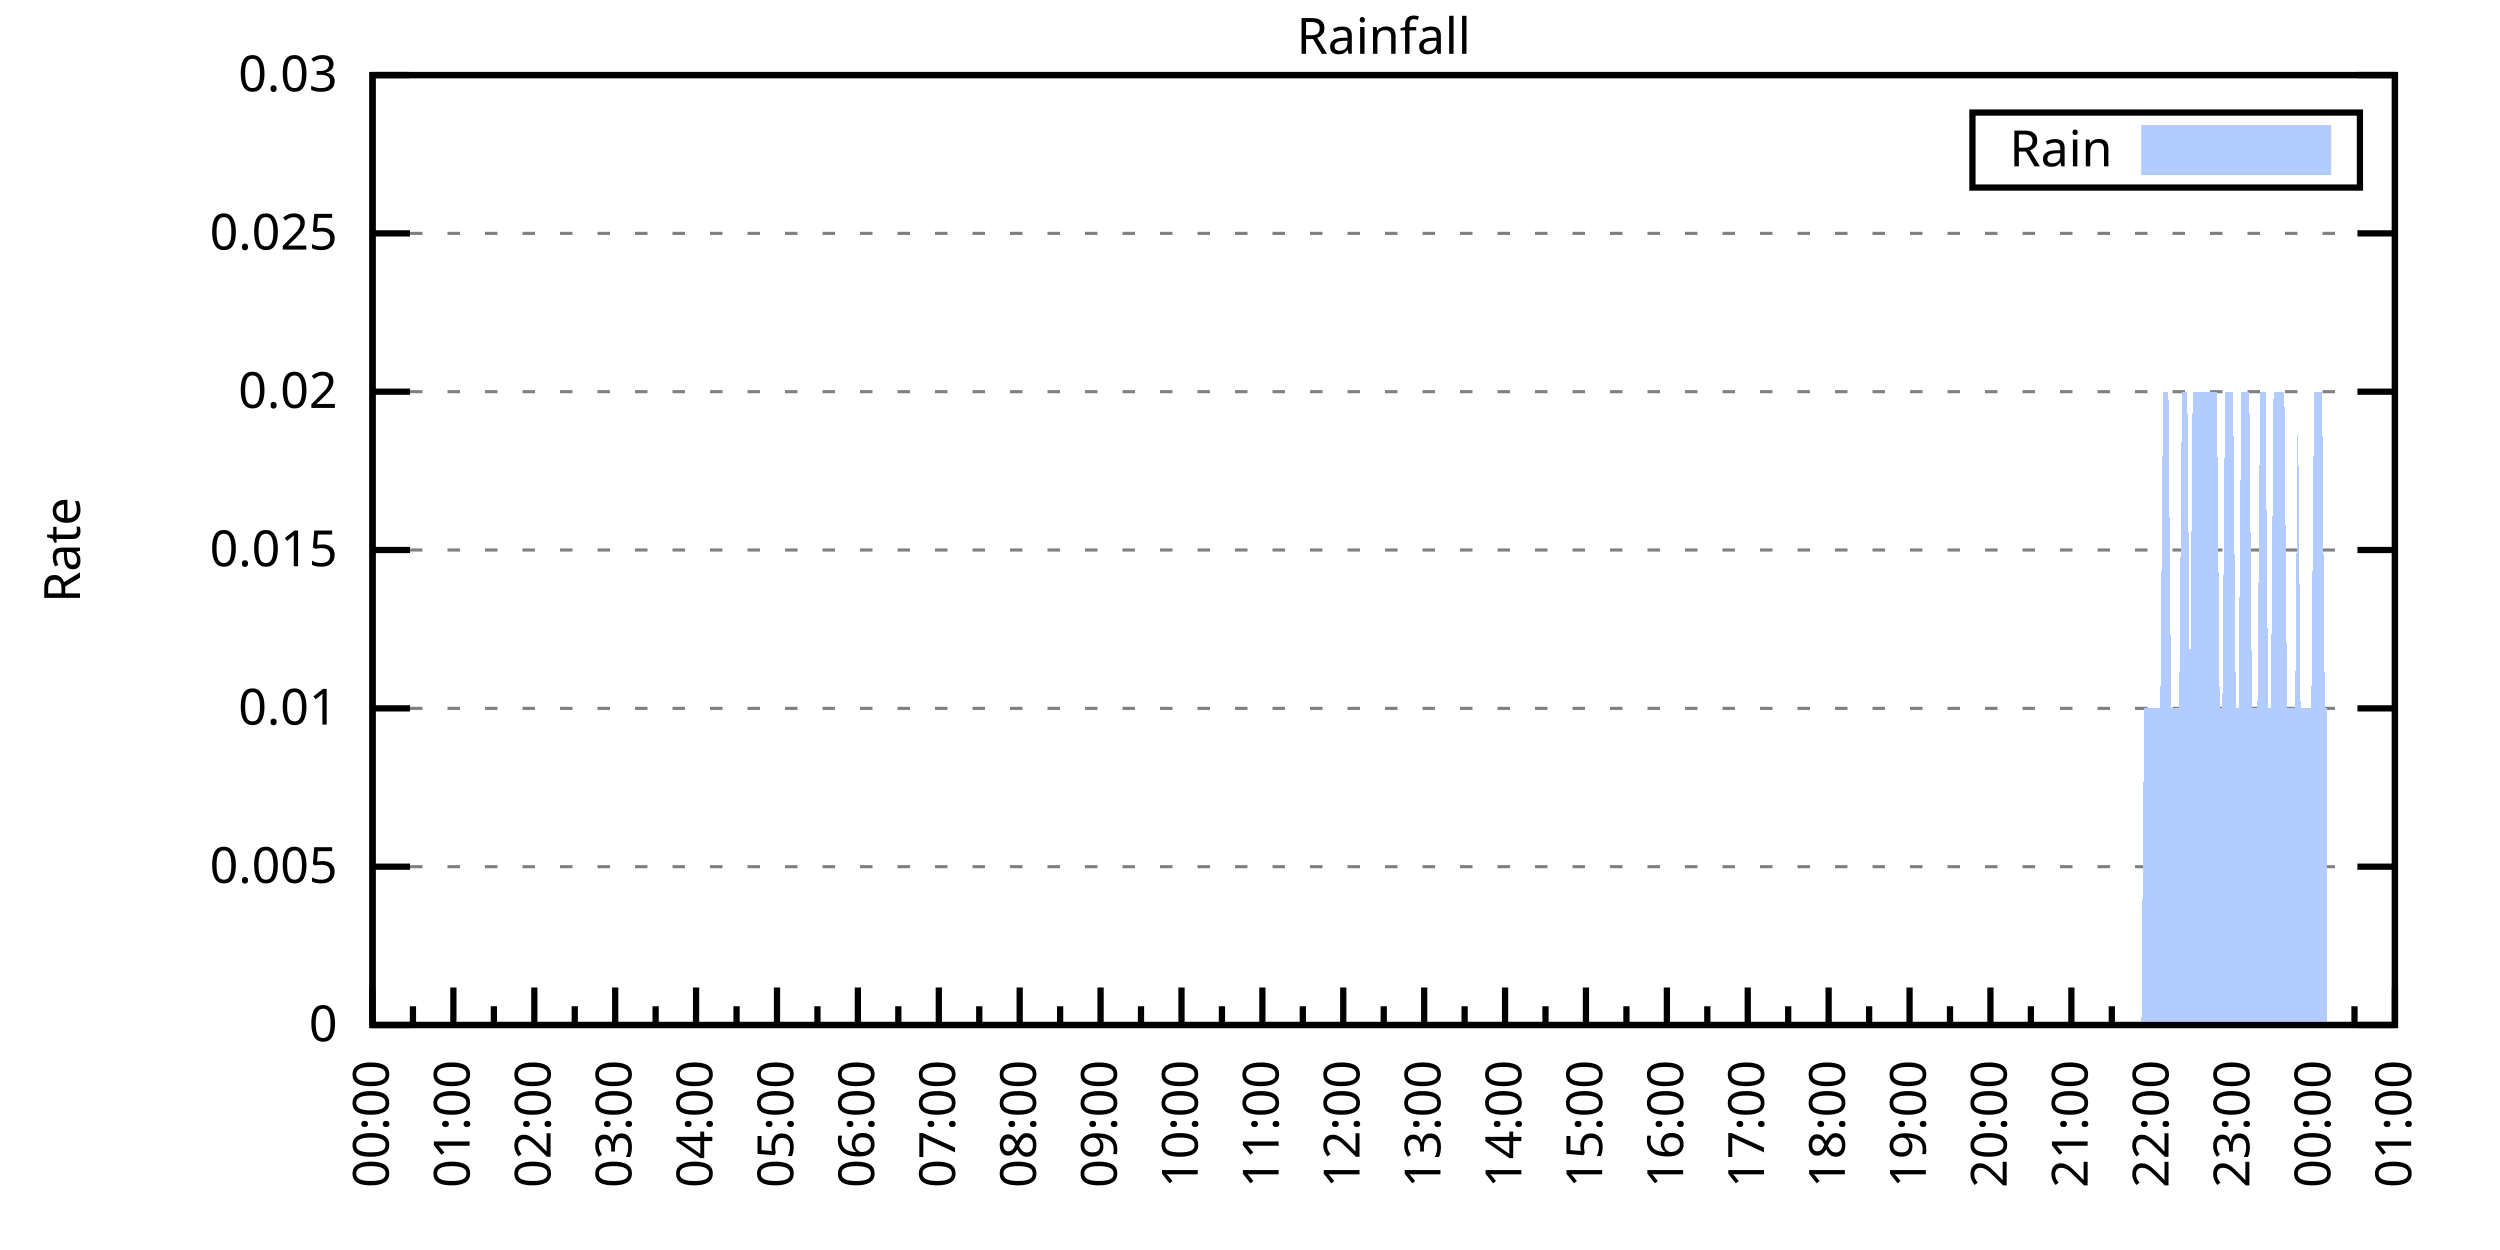
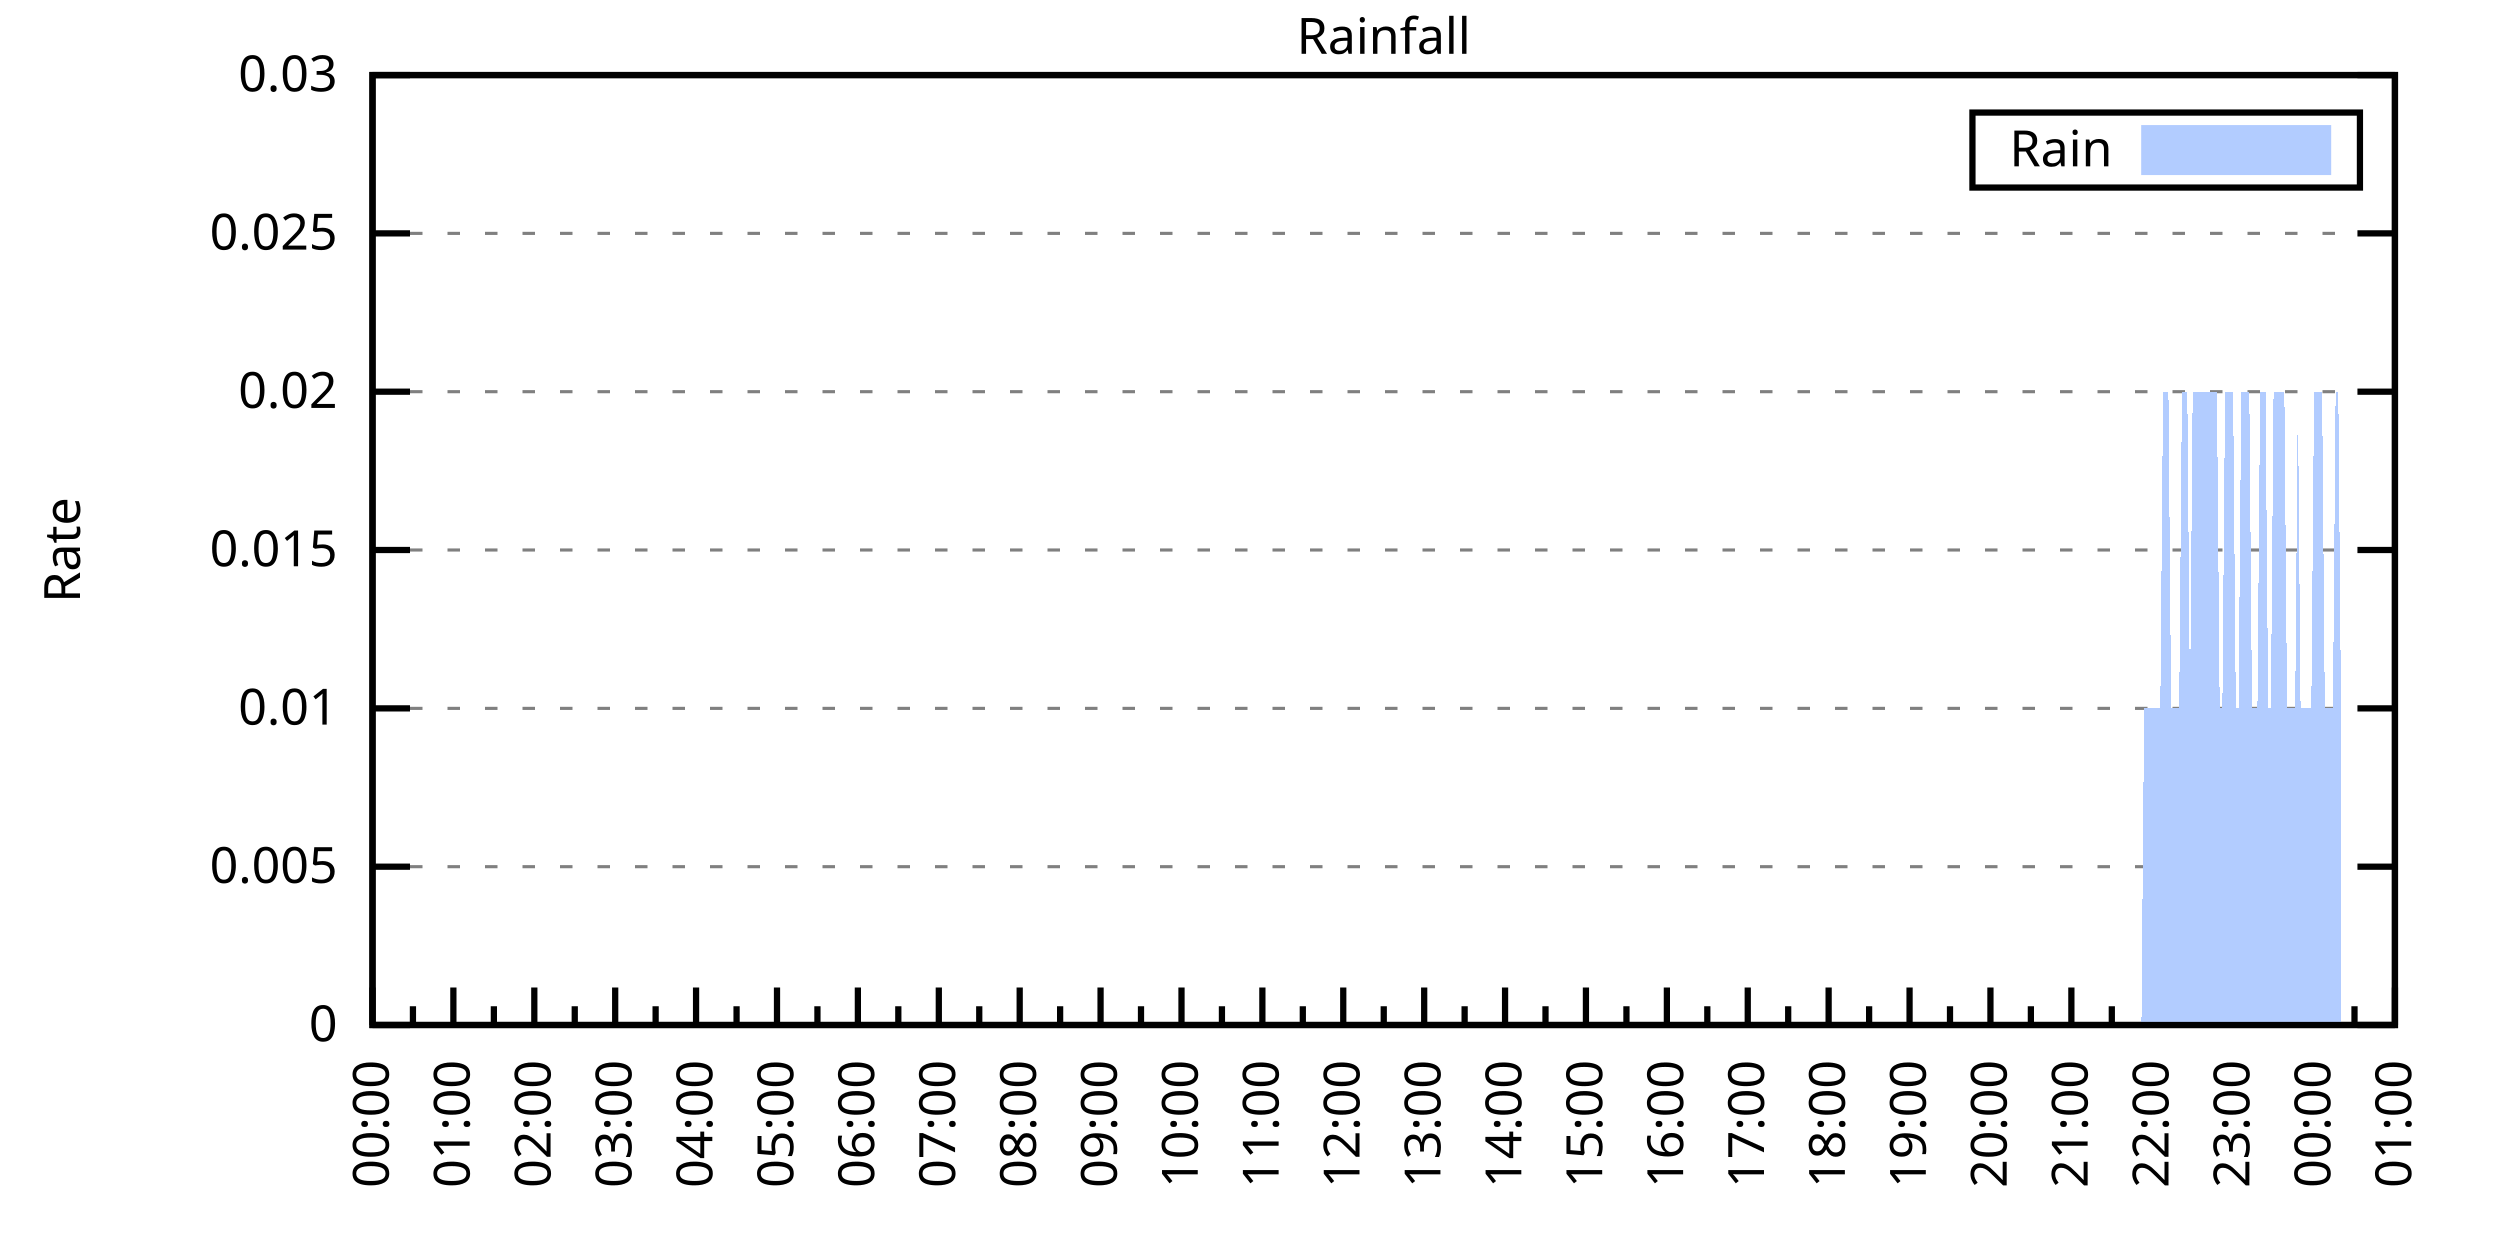
<svg xmlns="http://www.w3.org/2000/svg" xmlns:xlink="http://www.w3.org/1999/xlink" width="400" height="200" viewBox="0 0 400 200">
  <g id="gnuplot_canvas">
    <rect x="0" y="0" width="400" height="200" fill="none" />
    <defs>
      <circle id="gpDot" r="0.5" stroke-width="0.5" stroke="currentColor" />
      <path id="gpPt0" stroke-width="0.333" stroke="currentColor" d="M-1,0 h2 M0,-1 v2" />
      <path id="gpPt1" stroke-width="0.333" stroke="currentColor" d="M-1,-1 L1,1 M1,-1 L-1,1" />
      <path id="gpPt2" stroke-width="0.333" stroke="currentColor" d="M-1,0 L1,0 M0,-1 L0,1 M-1,-1 L1,1 M-1,1 L1,-1" />
      <rect id="gpPt3" stroke-width="0.333" stroke="currentColor" x="-1" y="-1" width="2" height="2" />
      <rect id="gpPt4" stroke-width="0.333" stroke="currentColor" fill="currentColor" x="-1" y="-1" width="2" height="2" />
      <circle id="gpPt5" stroke-width="0.333" stroke="currentColor" cx="0" cy="0" r="1" />
      <use xlink:href="#gpPt5" id="gpPt6" fill="currentColor" stroke="none" />
      <path id="gpPt7" stroke-width="0.333" stroke="currentColor" d="M0,-1.33 L-1.33,0.67 L1.33,0.67 z" />
      <use xlink:href="#gpPt7" id="gpPt8" fill="currentColor" stroke="none" />
      <use xlink:href="#gpPt7" id="gpPt9" stroke="currentColor" transform="rotate(180)" />
      <use xlink:href="#gpPt9" id="gpPt10" fill="currentColor" stroke="none" />
      <use xlink:href="#gpPt3" id="gpPt11" stroke="currentColor" transform="rotate(45)" />
      <use xlink:href="#gpPt11" id="gpPt12" fill="currentColor" stroke="none" />
      <path id="gpPt13" stroke-width="0.333" stroke="currentColor" d="M0,1.330 L1.265,0.411 L0.782,-1.067 L-0.782,-1.076 L-1.265,0.411 z" />
      <use xlink:href="#gpPt13" id="gpPt14" fill="currentColor" stroke="none" />
      <filter id="textbox" filterUnits="objectBoundingBox" x="0" y="0" height="1" width="1">
        <feFlood flood-color="white" flood-opacity="1" result="bgnd" />
        <feComposite in="SourceGraphic" in2="bgnd" operator="atop" />
      </filter>
      <filter id="greybox" filterUnits="objectBoundingBox" x="0" y="0" height="1" width="1">
        <feFlood flood-color="lightgrey" flood-opacity="1" result="grey" />
        <feComposite in="SourceGraphic" in2="grey" operator="atop" />
      </filter>
    </defs>
    <g fill="none" color="white" stroke="currentColor" stroke-width="1.00" stroke-linecap="butt" stroke-linejoin="miter">
</g>
    <g fill="none" color="black" stroke="currentColor" stroke-width="1.00" stroke-linecap="butt" stroke-linejoin="miter">
      <g stroke="none" shape-rendering="crispEdges">
        <polygon fill="rgb(255, 255, 255)" points="59.60,164.00 383.18,164.00 383.18,12.02 59.60,12.02 " />
      </g>
    </g>
    <g fill="none" color="black" stroke="currentColor" stroke-width="1.00" stroke-linecap="butt" stroke-linejoin="miter">
</g>
    <g fill="none" color="black" stroke="black" stroke-width="0.50" stroke-linecap="butt" stroke-linejoin="miter">
</g>
    <g fill="none" color="gray" stroke="currentColor" stroke-width="0.50" stroke-linecap="butt" stroke-linejoin="miter">
      <path stroke="gray" stroke-dasharray="2,4" class="gridline" d="M59.60,164.00 L383.19,164.00  " />
    </g>
    <g fill="none" color="gray" stroke="gray" stroke-width="1.00" stroke-linecap="butt" stroke-linejoin="miter">
</g>
    <g fill="none" color="black" stroke="currentColor" stroke-width="1.00" stroke-linecap="butt" stroke-linejoin="miter">
      <path stroke="black" d="M59.60,164.00 L65.60,164.00 M383.19,164.00 L377.19,164.00  " />
      <g transform="translate(54.00,166.60)" stroke="none" fill="black" font-family="Sans" font-size="8.00" text-anchor="end">
        <text>
          <tspan font-family="Sans"> 0</tspan>
        </text>
      </g>
    </g>
    <g fill="none" color="black" stroke="currentColor" stroke-width="1.00" stroke-linecap="butt" stroke-linejoin="miter">
</g>
    <g fill="none" color="black" stroke="black" stroke-width="0.50" stroke-linecap="butt" stroke-linejoin="miter">
</g>
    <g fill="none" color="gray" stroke="currentColor" stroke-width="0.50" stroke-linecap="butt" stroke-linejoin="miter">
      <path stroke="gray" stroke-dasharray="2,4" class="gridline" d="M59.60,138.67 L383.19,138.67  " />
    </g>
    <g fill="none" color="gray" stroke="gray" stroke-width="1.00" stroke-linecap="butt" stroke-linejoin="miter">
</g>
    <g fill="none" color="black" stroke="currentColor" stroke-width="1.00" stroke-linecap="butt" stroke-linejoin="miter">
      <path stroke="black" d="M59.60,138.67 L65.60,138.67 M383.19,138.67 L377.19,138.67  " />
      <g transform="translate(54.00,141.27)" stroke="none" fill="black" font-family="Sans" font-size="8.00" text-anchor="end">
        <text>
          <tspan font-family="Sans"> 0.005</tspan>
        </text>
      </g>
    </g>
    <g fill="none" color="black" stroke="currentColor" stroke-width="1.00" stroke-linecap="butt" stroke-linejoin="miter">
</g>
    <g fill="none" color="black" stroke="black" stroke-width="0.50" stroke-linecap="butt" stroke-linejoin="miter">
</g>
    <g fill="none" color="gray" stroke="currentColor" stroke-width="0.50" stroke-linecap="butt" stroke-linejoin="miter">
      <path stroke="gray" stroke-dasharray="2,4" class="gridline" d="M59.60,113.34 L383.19,113.34  " />
    </g>
    <g fill="none" color="gray" stroke="gray" stroke-width="1.00" stroke-linecap="butt" stroke-linejoin="miter">
</g>
    <g fill="none" color="black" stroke="currentColor" stroke-width="1.00" stroke-linecap="butt" stroke-linejoin="miter">
      <path stroke="black" d="M59.60,113.34 L65.60,113.34 M383.19,113.34 L377.19,113.34  " />
      <g transform="translate(54.00,115.94)" stroke="none" fill="black" font-family="Sans" font-size="8.00" text-anchor="end">
        <text>
          <tspan font-family="Sans"> 0.01</tspan>
        </text>
      </g>
    </g>
    <g fill="none" color="black" stroke="currentColor" stroke-width="1.00" stroke-linecap="butt" stroke-linejoin="miter">
</g>
    <g fill="none" color="black" stroke="black" stroke-width="0.50" stroke-linecap="butt" stroke-linejoin="miter">
</g>
    <g fill="none" color="gray" stroke="currentColor" stroke-width="0.50" stroke-linecap="butt" stroke-linejoin="miter">
      <path stroke="gray" stroke-dasharray="2,4" class="gridline" d="M59.60,88.00 L383.19,88.00  " />
    </g>
    <g fill="none" color="gray" stroke="gray" stroke-width="1.00" stroke-linecap="butt" stroke-linejoin="miter">
</g>
    <g fill="none" color="black" stroke="currentColor" stroke-width="1.00" stroke-linecap="butt" stroke-linejoin="miter">
      <path stroke="black" d="M59.60,88.00 L65.60,88.00 M383.19,88.00 L377.19,88.00  " />
      <g transform="translate(54.00,90.60)" stroke="none" fill="black" font-family="Sans" font-size="8.00" text-anchor="end">
        <text>
          <tspan font-family="Sans"> 0.015</tspan>
        </text>
      </g>
    </g>
    <g fill="none" color="black" stroke="currentColor" stroke-width="1.00" stroke-linecap="butt" stroke-linejoin="miter">
</g>
    <g fill="none" color="black" stroke="black" stroke-width="0.50" stroke-linecap="butt" stroke-linejoin="miter">
</g>
    <g fill="none" color="gray" stroke="currentColor" stroke-width="0.50" stroke-linecap="butt" stroke-linejoin="miter">
      <path stroke="gray" stroke-dasharray="2,4" class="gridline" d="M59.60,62.67 L383.19,62.67  " />
    </g>
    <g fill="none" color="gray" stroke="gray" stroke-width="1.00" stroke-linecap="butt" stroke-linejoin="miter">
</g>
    <g fill="none" color="black" stroke="currentColor" stroke-width="1.00" stroke-linecap="butt" stroke-linejoin="miter">
      <path stroke="black" d="M59.60,62.67 L65.60,62.67 M383.19,62.67 L377.19,62.67  " />
      <g transform="translate(54.00,65.27)" stroke="none" fill="black" font-family="Sans" font-size="8.00" text-anchor="end">
        <text>
          <tspan font-family="Sans"> 0.02</tspan>
        </text>
      </g>
    </g>
    <g fill="none" color="black" stroke="currentColor" stroke-width="1.00" stroke-linecap="butt" stroke-linejoin="miter">
</g>
    <g fill="none" color="black" stroke="black" stroke-width="0.50" stroke-linecap="butt" stroke-linejoin="miter">
</g>
    <g fill="none" color="gray" stroke="currentColor" stroke-width="0.50" stroke-linecap="butt" stroke-linejoin="miter">
      <path stroke="gray" stroke-dasharray="2,4" class="gridline" d="M59.60,37.34 L383.19,37.34  " />
    </g>
    <g fill="none" color="gray" stroke="gray" stroke-width="1.00" stroke-linecap="butt" stroke-linejoin="miter">
</g>
    <g fill="none" color="black" stroke="currentColor" stroke-width="1.00" stroke-linecap="butt" stroke-linejoin="miter">
      <path stroke="black" d="M59.60,37.34 L65.60,37.34 M383.19,37.34 L377.19,37.34  " />
      <g transform="translate(54.00,39.94)" stroke="none" fill="black" font-family="Sans" font-size="8.00" text-anchor="end">
        <text>
          <tspan font-family="Sans"> 0.025</tspan>
        </text>
      </g>
    </g>
    <g fill="none" color="black" stroke="currentColor" stroke-width="1.00" stroke-linecap="butt" stroke-linejoin="miter">
</g>
    <g fill="none" color="black" stroke="black" stroke-width="0.50" stroke-linecap="butt" stroke-linejoin="miter">
</g>
    <g fill="none" color="gray" stroke="currentColor" stroke-width="0.50" stroke-linecap="butt" stroke-linejoin="miter">
      <path stroke="gray" stroke-dasharray="2,4" class="gridline" d="M59.60,12.01 L383.19,12.01  " />
    </g>
    <g fill="none" color="gray" stroke="gray" stroke-width="1.00" stroke-linecap="butt" stroke-linejoin="miter">
</g>
    <g fill="none" color="black" stroke="currentColor" stroke-width="1.00" stroke-linecap="butt" stroke-linejoin="miter">
      <path stroke="black" d="M59.60,12.01 L65.60,12.01 M383.19,12.01 L377.19,12.01  " />
      <g transform="translate(54.00,14.61)" stroke="none" fill="black" font-family="Sans" font-size="8.00" text-anchor="end">
        <text>
          <tspan font-family="Sans"> 0.03</tspan>
        </text>
      </g>
    </g>
    <g fill="none" color="black" stroke="currentColor" stroke-width="1.00" stroke-linecap="butt" stroke-linejoin="miter">
      <path stroke="black" d="M59.60,164.00 L59.60,158.00  " />
      <g transform="translate(62.20,169.60) rotate(270)" stroke="none" fill="black" font-family="Sans" font-size="8.00" text-anchor="end">
        <text>
          <tspan font-family="Sans">00:00</tspan>
        </text>
      </g>
    </g>
    <g fill="none" color="black" stroke="currentColor" stroke-width="1.00" stroke-linecap="butt" stroke-linejoin="miter">
      <path stroke="black" d="M66.07,164.00 L66.07,161.00 M72.54,164.00 L72.54,158.00  " />
      <g transform="translate(75.14,169.60) rotate(270)" stroke="none" fill="black" font-family="Sans" font-size="8.00" text-anchor="end">
        <text>
          <tspan font-family="Sans">01:00</tspan>
        </text>
      </g>
    </g>
    <g fill="none" color="black" stroke="currentColor" stroke-width="1.00" stroke-linecap="butt" stroke-linejoin="miter">
      <path stroke="black" d="M79.02,164.00 L79.02,161.00 M85.49,164.00 L85.49,158.00  " />
      <g transform="translate(88.09,169.60) rotate(270)" stroke="none" fill="black" font-family="Sans" font-size="8.00" text-anchor="end">
        <text>
          <tspan font-family="Sans">02:00</tspan>
        </text>
      </g>
    </g>
    <g fill="none" color="black" stroke="currentColor" stroke-width="1.00" stroke-linecap="butt" stroke-linejoin="miter">
      <path stroke="black" d="M91.96,164.00 L91.96,161.00 M98.43,164.00 L98.43,158.00  " />
      <g transform="translate(101.03,169.60) rotate(270)" stroke="none" fill="black" font-family="Sans" font-size="8.00" text-anchor="end">
        <text>
          <tspan font-family="Sans">03:00</tspan>
        </text>
      </g>
    </g>
    <g fill="none" color="black" stroke="currentColor" stroke-width="1.00" stroke-linecap="butt" stroke-linejoin="miter">
      <path stroke="black" d="M104.90,164.00 L104.90,161.00 M111.37,164.00 L111.37,158.00  " />
      <g transform="translate(113.97,169.60) rotate(270)" stroke="none" fill="black" font-family="Sans" font-size="8.00" text-anchor="end">
        <text>
          <tspan font-family="Sans">04:00</tspan>
        </text>
      </g>
    </g>
    <g fill="none" color="black" stroke="currentColor" stroke-width="1.00" stroke-linecap="butt" stroke-linejoin="miter">
      <path stroke="black" d="M117.85,164.00 L117.85,161.00 M124.32,164.00 L124.32,158.00  " />
      <g transform="translate(126.92,169.60) rotate(270)" stroke="none" fill="black" font-family="Sans" font-size="8.00" text-anchor="end">
        <text>
          <tspan font-family="Sans">05:00</tspan>
        </text>
      </g>
    </g>
    <g fill="none" color="black" stroke="currentColor" stroke-width="1.00" stroke-linecap="butt" stroke-linejoin="miter">
      <path stroke="black" d="M130.79,164.00 L130.79,161.00 M137.26,164.00 L137.26,158.00  " />
      <g transform="translate(139.86,169.60) rotate(270)" stroke="none" fill="black" font-family="Sans" font-size="8.00" text-anchor="end">
        <text>
          <tspan font-family="Sans">06:00</tspan>
        </text>
      </g>
    </g>
    <g fill="none" color="black" stroke="currentColor" stroke-width="1.00" stroke-linecap="butt" stroke-linejoin="miter">
      <path stroke="black" d="M143.73,164.00 L143.73,161.00 M150.21,164.00 L150.21,158.00  " />
      <g transform="translate(152.81,169.60) rotate(270)" stroke="none" fill="black" font-family="Sans" font-size="8.00" text-anchor="end">
        <text>
          <tspan font-family="Sans">07:00</tspan>
        </text>
      </g>
    </g>
    <g fill="none" color="black" stroke="currentColor" stroke-width="1.00" stroke-linecap="butt" stroke-linejoin="miter">
      <path stroke="black" d="M156.68,164.00 L156.68,161.00 M163.15,164.00 L163.15,158.00  " />
      <g transform="translate(165.75,169.60) rotate(270)" stroke="none" fill="black" font-family="Sans" font-size="8.00" text-anchor="end">
        <text>
          <tspan font-family="Sans">08:00</tspan>
        </text>
      </g>
    </g>
    <g fill="none" color="black" stroke="currentColor" stroke-width="1.00" stroke-linecap="butt" stroke-linejoin="miter">
      <path stroke="black" d="M169.62,164.00 L169.62,161.00 M176.09,164.00 L176.09,158.00  " />
      <g transform="translate(178.69,169.60) rotate(270)" stroke="none" fill="black" font-family="Sans" font-size="8.00" text-anchor="end">
        <text>
          <tspan font-family="Sans">09:00</tspan>
        </text>
      </g>
    </g>
    <g fill="none" color="black" stroke="currentColor" stroke-width="1.00" stroke-linecap="butt" stroke-linejoin="miter">
      <path stroke="black" d="M182.56,164.00 L182.56,161.00 M189.04,164.00 L189.04,158.00  " />
      <g transform="translate(191.64,169.60) rotate(270)" stroke="none" fill="black" font-family="Sans" font-size="8.00" text-anchor="end">
        <text>
          <tspan font-family="Sans">10:00</tspan>
        </text>
      </g>
    </g>
    <g fill="none" color="black" stroke="currentColor" stroke-width="1.00" stroke-linecap="butt" stroke-linejoin="miter">
      <path stroke="black" d="M195.51,164.00 L195.51,161.00 M201.98,164.00 L201.98,158.00  " />
      <g transform="translate(204.58,169.60) rotate(270)" stroke="none" fill="black" font-family="Sans" font-size="8.00" text-anchor="end">
        <text>
          <tspan font-family="Sans">11:00</tspan>
        </text>
      </g>
    </g>
    <g fill="none" color="black" stroke="currentColor" stroke-width="1.00" stroke-linecap="butt" stroke-linejoin="miter">
      <path stroke="black" d="M208.45,164.00 L208.45,161.00 M214.92,164.00 L214.92,158.00  " />
      <g transform="translate(217.52,169.60) rotate(270)" stroke="none" fill="black" font-family="Sans" font-size="8.00" text-anchor="end">
        <text>
          <tspan font-family="Sans">12:00</tspan>
        </text>
      </g>
    </g>
    <g fill="none" color="black" stroke="currentColor" stroke-width="1.00" stroke-linecap="butt" stroke-linejoin="miter">
      <path stroke="black" d="M221.40,164.00 L221.40,161.00 M227.87,164.00 L227.87,158.00  " />
      <g transform="translate(230.47,169.60) rotate(270)" stroke="none" fill="black" font-family="Sans" font-size="8.00" text-anchor="end">
        <text>
          <tspan font-family="Sans">13:00</tspan>
        </text>
      </g>
    </g>
    <g fill="none" color="black" stroke="currentColor" stroke-width="1.00" stroke-linecap="butt" stroke-linejoin="miter">
      <path stroke="black" d="M234.34,164.00 L234.34,161.00 M240.81,164.00 L240.81,158.00  " />
      <g transform="translate(243.41,169.60) rotate(270)" stroke="none" fill="black" font-family="Sans" font-size="8.00" text-anchor="end">
        <text>
          <tspan font-family="Sans">14:00</tspan>
        </text>
      </g>
    </g>
    <g fill="none" color="black" stroke="currentColor" stroke-width="1.00" stroke-linecap="butt" stroke-linejoin="miter">
      <path stroke="black" d="M247.28,164.00 L247.28,161.00 M253.75,164.00 L253.75,158.00  " />
      <g transform="translate(256.35,169.60) rotate(270)" stroke="none" fill="black" font-family="Sans" font-size="8.00" text-anchor="end">
        <text>
          <tspan font-family="Sans">15:00</tspan>
        </text>
      </g>
    </g>
    <g fill="none" color="black" stroke="currentColor" stroke-width="1.00" stroke-linecap="butt" stroke-linejoin="miter">
      <path stroke="black" d="M260.23,164.00 L260.23,161.00 M266.70,164.00 L266.70,158.00  " />
      <g transform="translate(269.30,169.60) rotate(270)" stroke="none" fill="black" font-family="Sans" font-size="8.00" text-anchor="end">
        <text>
          <tspan font-family="Sans">16:00</tspan>
        </text>
      </g>
    </g>
    <g fill="none" color="black" stroke="currentColor" stroke-width="1.00" stroke-linecap="butt" stroke-linejoin="miter">
      <path stroke="black" d="M273.17,164.00 L273.17,161.00 M279.64,164.00 L279.64,158.00  " />
      <g transform="translate(282.24,169.60) rotate(270)" stroke="none" fill="black" font-family="Sans" font-size="8.00" text-anchor="end">
        <text>
          <tspan font-family="Sans">17:00</tspan>
        </text>
      </g>
    </g>
    <g fill="none" color="black" stroke="currentColor" stroke-width="1.00" stroke-linecap="butt" stroke-linejoin="miter">
      <path stroke="black" d="M286.11,164.00 L286.11,161.00 M292.58,164.00 L292.58,158.00  " />
      <g transform="translate(295.18,169.60) rotate(270)" stroke="none" fill="black" font-family="Sans" font-size="8.00" text-anchor="end">
        <text>
          <tspan font-family="Sans">18:00</tspan>
        </text>
      </g>
    </g>
    <g fill="none" color="black" stroke="currentColor" stroke-width="1.00" stroke-linecap="butt" stroke-linejoin="miter">
      <path stroke="black" d="M299.06,164.00 L299.06,161.00 M305.53,164.00 L305.53,158.00  " />
      <g transform="translate(308.13,169.60) rotate(270)" stroke="none" fill="black" font-family="Sans" font-size="8.00" text-anchor="end">
        <text>
          <tspan font-family="Sans">19:00</tspan>
        </text>
      </g>
    </g>
    <g fill="none" color="black" stroke="currentColor" stroke-width="1.00" stroke-linecap="butt" stroke-linejoin="miter">
      <path stroke="black" d="M312.00,164.00 L312.00,161.00 M318.47,164.00 L318.47,158.00  " />
      <g transform="translate(321.07,169.60) rotate(270)" stroke="none" fill="black" font-family="Sans" font-size="8.00" text-anchor="end">
        <text>
          <tspan font-family="Sans">20:00</tspan>
        </text>
      </g>
    </g>
    <g fill="none" color="black" stroke="currentColor" stroke-width="1.00" stroke-linecap="butt" stroke-linejoin="miter">
      <path stroke="black" d="M324.94,164.00 L324.94,161.00 M331.42,164.00 L331.42,158.00  " />
      <g transform="translate(334.02,169.60) rotate(270)" stroke="none" fill="black" font-family="Sans" font-size="8.00" text-anchor="end">
        <text>
          <tspan font-family="Sans">21:00</tspan>
        </text>
      </g>
    </g>
    <g fill="none" color="black" stroke="currentColor" stroke-width="1.00" stroke-linecap="butt" stroke-linejoin="miter">
      <path stroke="black" d="M337.89,164.00 L337.89,161.00 M344.36,164.00 L344.36,158.00  " />
      <g transform="translate(346.96,169.60) rotate(270)" stroke="none" fill="black" font-family="Sans" font-size="8.00" text-anchor="end">
        <text>
          <tspan font-family="Sans">22:00</tspan>
        </text>
      </g>
    </g>
    <g fill="none" color="black" stroke="currentColor" stroke-width="1.00" stroke-linecap="butt" stroke-linejoin="miter">
      <path stroke="black" d="M350.83,164.00 L350.83,161.00 M357.30,164.00 L357.30,158.00  " />
      <g transform="translate(359.90,169.60) rotate(270)" stroke="none" fill="black" font-family="Sans" font-size="8.00" text-anchor="end">
        <text>
          <tspan font-family="Sans">23:00</tspan>
        </text>
      </g>
    </g>
    <g fill="none" color="black" stroke="currentColor" stroke-width="1.00" stroke-linecap="butt" stroke-linejoin="miter">
      <path stroke="black" d="M363.77,164.00 L363.77,161.00 M370.25,164.00 L370.25,158.00  " />
      <g transform="translate(372.85,169.60) rotate(270)" stroke="none" fill="black" font-family="Sans" font-size="8.00" text-anchor="end">
        <text>
          <tspan font-family="Sans">00:00</tspan>
        </text>
      </g>
    </g>
    <g fill="none" color="black" stroke="currentColor" stroke-width="1.00" stroke-linecap="butt" stroke-linejoin="miter">
      <path stroke="black" d="M376.72,164.00 L376.72,161.00 M383.19,164.00 L383.19,158.00  " />
      <g transform="translate(385.79,169.60) rotate(270)" stroke="none" fill="black" font-family="Sans" font-size="8.00" text-anchor="end">
        <text>
          <tspan font-family="Sans">01:00</tspan>
        </text>
      </g>
    </g>
    <g fill="none" color="black" stroke="currentColor" stroke-width="1.00" stroke-linecap="butt" stroke-linejoin="miter">
</g>
    <g fill="none" color="black" stroke="currentColor" stroke-width="1.00" stroke-linecap="butt" stroke-linejoin="miter">
      <path stroke="black" d="M59.60,12.01 L59.60,164.00 L383.19,164.00 L383.19,12.01 L59.60,12.01 Z  " />
    </g>
    <g fill="none" color="black" stroke="currentColor" stroke-width="1.00" stroke-linecap="butt" stroke-linejoin="miter">
      <g transform="translate(12.80,88.01) rotate(270)" stroke="none" fill="black" font-family="Sans" font-size="8.00" text-anchor="middle">
        <text>
          <tspan font-family="Sans">Rate</tspan>
        </text>
      </g>
    </g>
    <g fill="none" color="black" stroke="currentColor" stroke-width="1.00" stroke-linecap="butt" stroke-linejoin="miter">
</g>
    <g fill="none" color="black" stroke="currentColor" stroke-width="1.00" stroke-linecap="butt" stroke-linejoin="miter">
      <path stroke="black" d="M315.59,30.01 L315.59,18.01 L377.59,18.01 L377.59,30.01 L315.59,30.01 Z  " />
    </g>
    <g id="Rainfall_plot_1">
      <g fill="none" color="white" stroke="black" stroke-width="2.00" stroke-linecap="butt" stroke-linejoin="miter">
</g>
      <g fill="none" color="black" stroke="currentColor" stroke-width="2.00" stroke-linecap="butt" stroke-linejoin="miter">
        <g transform="translate(337.99,26.61)" stroke="none" fill="black" font-family="Sans" font-size="8.00" text-anchor="end">
          <text>
            <tspan font-family="Sans">Rain</tspan>
          </text>
        </g>
      </g>
      <g fill="none" color="black" stroke="currentColor" stroke-width="2.00" stroke-linecap="butt" stroke-linejoin="miter">
        <g stroke="none" shape-rendering="crispEdges">
          <polygon fill="rgb(178, 204, 255)" points="343.59,27.01 371.99,27.01 371.99,21.01 343.59,21.01 " />
        </g>
        <path stroke="rgb(178, 204, 255)" d="M343.59,27.01 L371.99,27.01 L371.99,21.01 L343.59,21.01 L343.59,27.01 Z  " />
      </g>
      <g fill="none" color="black" stroke="currentColor" stroke-width="2.00" stroke-linecap="butt" stroke-linejoin="miter">
        <g stroke="none" shape-rendering="crispEdges">
-           <polygon fill="rgb(178, 204, 255)" points="62.19,164.00 62.62,164.00 63.05,164.00 63.48,164.00 63.91,164.00 64.35,164.00 64.78,164.00 65.21,164.00 65.64,164.00 66.07,164.00 66.50,164.00 66.93,164.00 67.37,164.00 67.80,164.00 68.23,164.00 68.66,164.00 69.09,164.00 69.52,164.00 69.95,164.00 70.39,164.00 70.82,164.00 71.25,164.00 71.68,164.00 72.11,164.00 72.54,164.00 72.98,164.00 73.41,164.00 73.84,164.00 74.27,164.00 74.70,164.00 75.13,164.00 75.56,164.00 76.00,164.00 76.43,164.00 76.86,164.00 77.29,164.00 77.72,164.00 78.15,164.00 78.58,164.00 79.02,164.00 79.45,164.00 79.88,164.00 80.31,164.00 80.74,164.00 81.17,164.00 81.60,164.00 82.04,164.00 82.47,164.00 82.90,164.00 83.33,164.00 83.76,164.00 84.19,164.00 84.62,164.00 85.06,164.00 85.49,164.00 85.92,164.00 86.35,164.00 86.78,164.00 87.21,164.00 87.64,164.00 88.08,164.00 88.51,164.00 88.94,164.00 89.37,164.00 89.80,164.00 90.23,164.00 90.66,164.00 91.10,164.00 91.53,164.00 91.96,164.00 92.39,164.00 92.82,164.00 93.25,164.00 93.68,164.00 94.12,164.00 94.55,164.00 94.98,164.00 95.41,164.00 95.84,164.00 96.27,164.00 96.70,164.00 97.14,164.00 97.57,164.00 98.00,164.00 98.43,164.00 98.86,164.00 99.29,164.00 99.73,164.00 100.16,164.00 100.59,164.00 101.02,164.00 101.45,164.00 101.88,164.00 102.31,164.00 102.75,164.00 103.18,164.00 103.61,164.00 104.04,164.00 104.47,164.00 104.90,164.00 105.33,164.00 105.77,164.00 106.20,164.00 106.63,164.00 107.06,164.00 107.49,164.00 107.92,164.00 108.35,164.00 108.79,164.00 109.22,164.00 109.65,164.00 110.08,164.00 110.51,164.00 110.94,164.00 111.37,164.00 111.81,164.00 112.24,164.00 112.67,164.00 113.10,164.00 113.53,164.00 113.96,164.00 114.39,164.00 114.83,164.00 115.26,164.00 115.69,164.00 116.12,164.00 116.55,164.00 116.98,164.00 117.41,164.00 117.85,164.00 118.28,164.00 118.71,164.00 119.14,164.00 119.57,164.00 120.00,164.00 120.43,164.00 120.87,164.00 121.30,164.00 121.73,164.00 122.16,164.00 122.59,164.00 123.02,164.00 123.46,164.00 123.89,164.00 124.32,164.00 124.75,164.00 125.18,164.00 125.61,164.00 126.04,164.00 126.48,164.00 126.91,164.00 127.34,164.00 127.77,164.00 128.20,164.00 128.63,164.00 129.06,164.00 129.50,164.00 129.93,164.00 130.36,164.00 130.79,164.00 131.22,164.00 131.65,164.00 132.08,164.00 132.52,164.00 132.95,164.00 133.38,164.00 133.81,164.00 134.24,164.00 134.67,164.00 135.10,164.00 135.54,164.00 135.97,164.00 136.40,164.00 136.83,164.00 137.26,164.00 137.69,164.00 138.12,164.00 138.56,164.00 138.99,164.00 139.42,164.00 139.85,164.00 140.28,164.00 140.71,164.00 141.14,164.00 141.58,164.00 142.01,164.00 142.44,164.00 142.87,164.00 143.30,164.00 143.73,164.00 144.16,164.00 144.60,164.00 145.03,164.00 145.46,164.00 145.89,164.00 146.32,164.00 146.75,164.00 147.19,164.00 147.62,164.00 148.05,164.00 148.48,164.00 148.91,164.00 149.34,164.00 149.77,164.00 150.21,164.00 150.64,164.00 151.07,164.00 151.50,164.00 151.93,164.00 152.36,164.00 152.79,164.00 153.23,164.00 153.66,164.00 154.09,164.00 154.52,164.00 154.95,164.00 155.38,164.00 155.81,164.00 156.25,164.00 156.68,164.00 157.11,164.00 157.54,164.00 157.97,164.00 158.40,164.00 158.83,164.00 159.27,164.00 159.70,164.00 160.13,164.00 160.56,164.00 160.99,164.00 161.42,164.00 161.85,164.00 162.29,164.00 162.72,164.00 163.15,164.00 163.58,164.00 164.01,164.00 164.44,164.00 164.87,164.00 165.31,164.00 165.74,164.00 166.17,164.00 166.60,164.00 167.03,164.00 167.46,164.00 167.89,164.00 168.33,164.00 168.76,164.00 169.19,164.00 169.62,164.00 170.05,164.00 170.48,164.00 170.91,164.00 171.35,164.00 171.78,164.00 172.21,164.00 172.64,164.00 173.07,164.00 173.50,164.00 173.94,164.00 174.37,164.00 174.80,164.00 175.23,164.00 175.66,164.00 176.09,164.00 176.52,164.00 176.96,164.00 177.39,164.00 177.82,164.00 178.25,164.00 178.68,164.00 179.11,164.00 179.54,164.00 179.98,164.00 180.41,164.00 180.84,164.00 181.27,164.00 181.70,164.00 182.13,164.00 182.56,164.00 183.00,164.00 183.43,164.00 183.86,164.00 184.29,164.00 184.72,164.00 185.15,164.00 185.58,164.00 186.02,164.00 186.45,164.00 186.88,164.00 187.31,164.00 187.74,164.00 188.17,164.00 188.60,164.00 189.04,164.00 189.47,164.00 189.90,164.00 190.33,164.00 190.76,164.00 191.19,164.00 191.62,164.00 192.06,164.00 192.49,164.00 192.92,164.00 193.35,164.00 193.78,164.00 194.21,164.00 194.64,164.00 195.08,164.00 195.51,164.00 195.94,164.00 196.37,164.00 196.80,164.00 197.23,164.00 197.67,164.00 198.10,164.00 198.53,164.00 198.96,164.00 199.39,164.00 199.82,164.00 200.25,164.00 200.69,164.00 201.12,164.00 201.55,164.00 201.98,164.00 202.41,164.00 202.84,164.00 203.27,164.00 203.71,164.00 204.14,164.00 204.57,164.00 205.00,164.00 205.43,164.00 205.86,164.00 206.29,164.00 206.73,164.00 207.16,164.00 207.59,164.00 208.02,164.00 208.45,164.00 208.88,164.00 209.31,164.00 209.75,164.00 210.18,164.00 210.61,164.00 211.04,164.00 211.47,164.00 211.90,164.00 212.33,164.00 212.77,164.00 213.20,164.00 213.63,164.00 214.06,164.00 214.49,164.00 214.92,164.00 215.35,164.00 215.79,164.00 216.22,164.00 216.65,164.00 217.08,164.00 217.51,164.00 217.94,164.00 218.37,164.00 218.81,164.00 219.24,164.00 219.67,164.00 220.10,164.00 220.53,164.00 220.96,164.00 221.40,164.00 221.83,164.00 222.26,164.00 222.69,164.00 223.12,164.00 223.55,164.00 223.98,164.00 224.42,164.00 224.85,164.00 225.28,164.00 225.71,164.00 226.14,164.00 226.57,164.00 227.00,164.00 227.44,164.00 227.87,164.00 228.30,164.00 228.73,164.00 229.16,164.00 229.59,164.00 230.02,164.00 230.46,164.00 230.89,164.00 231.32,164.00 231.75,164.00 232.18,164.00 232.61,164.00 233.04,164.00 233.48,164.00 233.91,164.00 234.34,164.00 234.77,164.00 235.20,164.00 235.63,164.00 236.06,164.00 236.50,164.00 236.93,164.00 237.36,164.00 237.79,164.00 238.22,164.00 238.65,164.00 239.08,164.00 239.52,164.00 239.95,164.00 240.38,164.00 240.81,164.00 241.24,164.00 241.67,164.00 242.10,164.00 242.54,164.00 242.97,164.00 243.40,164.00 243.83,164.00 244.26,164.00 244.69,164.00 245.12,164.00 245.56,164.00 245.99,164.00 246.42,164.00 246.85,164.00 247.28,164.00 247.71,164.00 248.15,164.00 248.58,164.00 249.01,164.00 249.44,164.00 249.87,164.00 250.30,164.00 250.73,164.00 251.17,164.00 251.60,164.00 252.03,164.00 252.46,164.00 252.89,164.00 253.32,164.00 253.75,164.00 254.19,164.00 254.62,164.00 255.05,164.00 255.48,164.00 255.91,164.00 256.34,164.00 256.77,164.00 257.21,164.00 257.64,164.00 258.07,164.00 258.50,164.00 258.93,164.00 259.36,164.00 259.79,164.00 260.23,164.00 260.66,164.00 261.09,164.00 261.52,164.00 261.95,164.00 262.38,164.00 262.81,164.00 263.25,164.00 263.68,164.00 264.11,164.00 264.54,164.00 264.97,164.00 265.40,164.00 265.83,164.00 266.27,164.00 266.70,164.00 267.13,164.00 267.56,164.00 267.99,164.00 268.42,164.00 268.85,164.00 269.29,164.00 269.72,164.00 270.15,164.00 270.58,164.00 271.01,164.00 271.44,164.00 271.88,164.00 272.31,164.00 272.74,164.00 273.17,164.00 273.60,164.00 274.03,164.00 274.46,164.00 274.90,164.00 275.33,164.00 275.76,164.00 276.19,164.00 276.62,164.00 277.05,164.00 277.48,164.00 277.92,164.00 278.35,164.00 278.78,164.00 279.21,164.00 279.64,164.00 280.07,164.00 280.50,164.00 280.94,164.00 281.37,164.00 281.80,164.00 282.23,164.00 282.66,164.00 283.09,164.00 283.52,164.00 283.96,164.00 284.39,164.00 284.82,164.00 285.25,164.00 285.68,164.00 286.11,164.00 286.54,164.00 286.98,164.00 287.41,164.00 287.84,164.00 288.27,164.00 288.70,164.00 289.13,164.00 289.56,164.00 290.00,164.00 290.43,164.00 290.86,164.00 291.29,164.00 291.72,164.00 292.15,164.00 292.58,164.00 293.02,164.00 293.45,164.00 293.88,164.00 294.31,164.00 294.74,164.00 295.17,164.00 295.60,164.00 296.04,164.00 296.47,164.00 296.90,164.00 297.33,164.00 297.76,164.00 298.19,164.00 298.63,164.00 299.06,164.00 299.49,164.00 299.92,164.00 300.35,164.00 300.78,164.00 301.21,164.00 301.65,164.00 302.08,164.00 302.51,164.00 302.94,164.00 303.37,164.00 303.80,164.00 304.23,164.00 304.67,164.00 305.10,164.00 305.53,164.00 305.96,164.00 306.39,164.00 306.82,164.00 307.25,164.00 307.69,164.00 308.12,164.00 308.55,164.00 308.98,164.00 309.41,164.00 309.84,164.00 310.27,164.00 310.71,164.00 311.14,164.00 311.57,164.00 312.00,164.00 312.43,164.00 312.86,164.00 313.29,164.00 313.73,164.00 314.16,164.00 314.59,164.00 315.02,164.00 315.45,164.00 315.88,164.00 316.31,164.00 316.75,164.00 317.18,164.00 317.61,164.00 318.04,164.00 318.47,164.00 318.90,164.00 319.33,164.00 319.77,164.00 320.20,164.00 320.63,164.00 321.06,164.00 321.49,164.00 321.92,164.00 322.36,164.00 322.79,164.00 323.22,164.00 323.65,164.00 324.08,164.00 324.51,164.00 324.94,164.00 325.38,164.00 325.81,164.00 326.24,164.00 326.67,164.00 327.10,164.00 327.53,164.00 327.96,164.00 328.40,164.00 328.83,164.00 329.26,164.00 329.69,164.00 330.12,164.00 330.55,164.00 330.98,164.00 331.42,164.00 331.85,164.00 332.28,164.00 332.71,164.00 333.14,164.00 333.57,164.00 334.00,164.00 334.44,164.00 334.87,164.00 335.30,164.00 335.73,164.00 336.16,164.00 336.59,164.00 337.02,164.00 337.46,164.00 337.89,164.00 338.32,164.00 338.75,164.00 339.18,164.00 339.61,164.00 340.04,164.00 340.48,164.00 340.91,164.00 341.34,164.00 341.77,164.00 342.20,164.00 342.63,164.00 343.06,113.34 343.50,113.34 343.93,113.34 344.36,113.34 344.79,113.34 345.22,113.34 345.65,113.34 346.09,62.67 346.52,62.67 346.95,62.67 347.38,113.34 347.81,113.34 348.24,113.34 348.67,113.34 349.11,62.67 349.54,62.67 349.97,62.67 350.40,113.34 350.83,62.67 351.26,62.67 351.69,62.67 352.13,62.67 352.56,62.67 352.99,62.67 353.42,62.67 353.85,62.67 354.28,62.67 354.71,62.67 355.15,113.34 355.58,113.34 356.01,62.67 356.44,62.67 356.87,62.67 357.30,62.67 357.73,113.34 358.17,113.34 358.60,62.67 359.03,62.67 359.46,62.67 359.89,62.67 360.32,113.34 360.75,113.34 361.19,113.34 361.62,62.67 362.05,62.67 362.48,62.67 362.91,113.34 363.34,113.34 363.77,62.67 364.21,62.67 364.64,62.67 365.07,62.67 365.50,62.67 365.93,113.34 366.36,113.34 366.79,113.34 367.23,113.34 367.66,62.67 368.09,113.34 368.52,113.34 368.95,113.34 369.38,113.34 369.81,113.34 370.25,62.67 370.68,62.67 371.11,62.67 371.54,62.67 371.97,113.34 372.40,113.34 372.40,164.00 62.19,164.00 " />
+           <polygon fill="rgb(178, 204, 255)" points="64.35,164.00 64.78,164.00 65.21,164.00 65.64,164.00 66.07,164.00 66.50,164.00 66.93,164.00 67.37,164.00 67.80,164.00 68.23,164.00 68.66,164.00 69.09,164.00 69.52,164.00 69.95,164.00 70.39,164.00 70.82,164.00 71.25,164.00 71.68,164.00 72.11,164.00 72.54,164.00 72.98,164.00 73.41,164.00 73.84,164.00 74.27,164.00 74.70,164.00 75.13,164.00 75.56,164.00 76.00,164.00 76.43,164.00 76.86,164.00 77.29,164.00 77.72,164.00 78.15,164.00 78.58,164.00 79.02,164.00 79.45,164.00 79.88,164.00 80.31,164.00 80.74,164.00 81.17,164.00 81.60,164.00 82.04,164.00 82.47,164.00 82.90,164.00 83.33,164.00 83.76,164.00 84.19,164.00 84.62,164.00 85.06,164.00 85.49,164.00 85.92,164.00 86.35,164.00 86.78,164.00 87.21,164.00 87.64,164.00 88.08,164.00 88.51,164.00 88.94,164.00 89.37,164.00 89.80,164.00 90.23,164.00 90.66,164.00 91.10,164.00 91.53,164.00 91.96,164.00 92.39,164.00 92.82,164.00 93.25,164.00 93.68,164.00 94.12,164.00 94.55,164.00 94.98,164.00 95.41,164.00 95.84,164.00 96.27,164.00 96.70,164.00 97.14,164.00 97.57,164.00 98.00,164.00 98.43,164.00 98.86,164.00 99.29,164.00 99.73,164.00 100.16,164.00 100.59,164.00 101.02,164.00 101.45,164.00 101.88,164.00 102.31,164.00 102.75,164.00 103.18,164.00 103.61,164.00 104.04,164.00 104.47,164.00 104.90,164.00 105.33,164.00 105.77,164.00 106.20,164.00 106.63,164.00 107.06,164.00 107.49,164.00 107.92,164.00 108.35,164.00 108.79,164.00 109.22,164.00 109.65,164.00 110.08,164.00 110.51,164.00 110.94,164.00 111.37,164.00 111.81,164.00 112.24,164.00 112.67,164.00 113.10,164.00 113.53,164.00 113.96,164.00 114.39,164.00 114.83,164.00 115.26,164.00 115.69,164.00 116.12,164.00 116.55,164.00 116.98,164.00 117.41,164.00 117.85,164.00 118.28,164.00 118.71,164.00 119.14,164.00 119.57,164.00 120.00,164.00 120.43,164.00 120.87,164.00 121.30,164.00 121.73,164.00 122.16,164.00 122.59,164.00 123.02,164.00 123.46,164.00 123.89,164.00 124.32,164.00 124.75,164.00 125.18,164.00 125.61,164.00 126.04,164.00 126.48,164.00 126.91,164.00 127.34,164.00 127.77,164.00 128.20,164.00 128.63,164.00 129.06,164.00 129.50,164.00 129.93,164.00 130.36,164.00 130.79,164.00 131.22,164.00 131.65,164.00 132.08,164.00 132.52,164.00 132.95,164.00 133.38,164.00 133.81,164.00 134.24,164.00 134.67,164.00 135.10,164.00 135.54,164.00 135.97,164.00 136.40,164.00 136.83,164.00 137.26,164.00 137.69,164.00 138.12,164.00 138.56,164.00 138.99,164.00 139.42,164.00 139.85,164.00 140.28,164.00 140.71,164.00 141.14,164.00 141.58,164.00 142.01,164.00 142.44,164.00 142.87,164.00 143.30,164.00 143.73,164.00 144.16,164.00 144.60,164.00 145.03,164.00 145.46,164.00 145.89,164.00 146.32,164.00 146.75,164.00 147.19,164.00 147.62,164.00 148.05,164.00 148.48,164.00 148.91,164.00 149.34,164.00 149.77,164.00 150.21,164.00 150.64,164.00 151.07,164.00 151.50,164.00 151.93,164.00 152.36,164.00 152.79,164.00 153.23,164.00 153.66,164.00 154.09,164.00 154.52,164.00 154.95,164.00 155.38,164.00 155.81,164.00 156.25,164.00 156.68,164.00 157.11,164.00 157.54,164.00 157.97,164.00 158.40,164.00 158.83,164.00 159.27,164.00 159.70,164.00 160.13,164.00 160.56,164.00 160.99,164.00 161.42,164.00 161.85,164.00 162.29,164.00 162.72,164.00 163.15,164.00 163.58,164.00 164.01,164.00 164.44,164.00 164.87,164.00 165.31,164.00 165.74,164.00 166.17,164.00 166.60,164.00 167.03,164.00 167.46,164.00 167.89,164.00 168.33,164.00 168.76,164.00 169.19,164.00 169.62,164.00 170.05,164.00 170.48,164.00 170.91,164.00 171.35,164.00 171.78,164.00 172.21,164.00 172.64,164.00 173.07,164.00 173.50,164.00 173.94,164.00 174.37,164.00 174.80,164.00 175.23,164.00 175.66,164.00 176.09,164.00 176.52,164.00 176.96,164.00 177.39,164.00 177.82,164.00 178.25,164.00 178.68,164.00 179.11,164.00 179.54,164.00 179.98,164.00 180.41,164.00 180.84,164.00 181.27,164.00 181.70,164.00 182.13,164.00 182.56,164.00 183.00,164.00 183.43,164.00 183.86,164.00 184.29,164.00 184.72,164.00 185.15,164.00 185.58,164.00 186.02,164.00 186.45,164.00 186.88,164.00 187.31,164.00 187.74,164.00 188.17,164.00 188.60,164.00 189.04,164.00 189.47,164.00 189.90,164.00 190.33,164.00 190.76,164.00 191.19,164.00 191.62,164.00 192.06,164.00 192.49,164.00 192.92,164.00 193.35,164.00 193.78,164.00 194.21,164.00 194.64,164.00 195.08,164.00 195.51,164.00 195.94,164.00 196.37,164.00 196.80,164.00 197.23,164.00 197.67,164.00 198.10,164.00 198.53,164.00 198.96,164.00 199.39,164.00 199.82,164.00 200.25,164.00 200.69,164.00 201.12,164.00 201.55,164.00 201.98,164.00 202.41,164.00 202.84,164.00 203.27,164.00 203.71,164.00 204.14,164.00 204.57,164.00 205.00,164.00 205.43,164.00 205.86,164.00 206.29,164.00 206.73,164.00 207.16,164.00 207.59,164.00 208.02,164.00 208.45,164.00 208.88,164.00 209.31,164.00 209.75,164.00 210.18,164.00 210.61,164.00 211.04,164.00 211.47,164.00 211.90,164.00 212.33,164.00 212.77,164.00 213.20,164.00 213.63,164.00 214.06,164.00 214.49,164.00 214.92,164.00 215.35,164.00 215.79,164.00 216.22,164.00 216.65,164.00 217.08,164.00 217.51,164.00 217.94,164.00 218.37,164.00 218.81,164.00 219.24,164.00 219.67,164.00 220.10,164.00 220.53,164.00 220.96,164.00 221.40,164.00 221.83,164.00 222.26,164.00 222.69,164.00 223.12,164.00 223.55,164.00 223.98,164.00 224.42,164.00 224.85,164.00 225.28,164.00 225.71,164.00 226.14,164.00 226.57,164.00 227.00,164.00 227.44,164.00 227.87,164.00 228.30,164.00 228.73,164.00 229.16,164.00 229.59,164.00 230.02,164.00 230.46,164.00 230.89,164.00 231.32,164.00 231.75,164.00 232.18,164.00 232.61,164.00 233.04,164.00 233.48,164.00 233.91,164.00 234.34,164.00 234.77,164.00 235.20,164.00 235.63,164.00 236.06,164.00 236.50,164.00 236.93,164.00 237.36,164.00 237.79,164.00 238.22,164.00 238.65,164.00 239.08,164.00 239.52,164.00 239.95,164.00 240.38,164.00 240.81,164.00 241.24,164.00 241.67,164.00 242.10,164.00 242.54,164.00 242.97,164.00 243.40,164.00 243.83,164.00 244.26,164.00 244.69,164.00 245.12,164.00 245.56,164.00 245.99,164.00 246.42,164.00 246.85,164.00 247.28,164.00 247.71,164.00 248.15,164.00 248.58,164.00 249.01,164.00 249.44,164.00 249.87,164.00 250.30,164.00 250.73,164.00 251.17,164.00 251.60,164.00 252.03,164.00 252.46,164.00 252.89,164.00 253.32,164.00 253.75,164.00 254.19,164.00 254.62,164.00 255.05,164.00 255.48,164.00 255.91,164.00 256.34,164.00 256.77,164.00 257.21,164.00 257.64,164.00 258.07,164.00 258.50,164.00 258.93,164.00 259.36,164.00 259.79,164.00 260.23,164.00 260.66,164.00 261.09,164.00 261.52,164.00 261.95,164.00 262.38,164.00 262.81,164.00 263.25,164.00 263.68,164.00 264.11,164.00 264.54,164.00 264.97,164.00 265.40,164.00 265.83,164.00 266.27,164.00 266.70,164.00 267.13,164.00 267.56,164.00 267.99,164.00 268.42,164.00 268.85,164.00 269.29,164.00 269.72,164.00 270.15,164.00 270.58,164.00 271.01,164.00 271.44,164.00 271.88,164.00 272.31,164.00 272.74,164.00 273.17,164.00 273.60,164.00 274.03,164.00 274.46,164.00 274.90,164.00 275.33,164.00 275.76,164.00 276.19,164.00 276.62,164.00 277.05,164.00 277.48,164.00 277.92,164.00 278.35,164.00 278.78,164.00 279.21,164.00 279.64,164.00 280.07,164.00 280.50,164.00 280.94,164.00 281.37,164.00 281.80,164.00 282.23,164.00 282.66,164.00 283.09,164.00 283.52,164.00 283.96,164.00 284.39,164.00 284.82,164.00 285.25,164.00 285.68,164.00 286.11,164.00 286.54,164.00 286.98,164.00 287.41,164.00 287.84,164.00 288.27,164.00 288.70,164.00 289.13,164.00 289.56,164.00 290.00,164.00 290.43,164.00 290.86,164.00 291.29,164.00 291.72,164.00 292.15,164.00 292.58,164.00 293.02,164.00 293.45,164.00 293.88,164.00 294.31,164.00 294.74,164.00 295.17,164.00 295.60,164.00 296.04,164.00 296.47,164.00 296.90,164.00 297.33,164.00 297.76,164.00 298.19,164.00 298.63,164.00 299.06,164.00 299.49,164.00 299.92,164.00 300.35,164.00 300.78,164.00 301.21,164.00 301.65,164.00 302.08,164.00 302.51,164.00 302.94,164.00 303.37,164.00 303.80,164.00 304.23,164.00 304.67,164.00 305.10,164.00 305.53,164.00 305.96,164.00 306.39,164.00 306.82,164.00 307.25,164.00 307.69,164.00 308.12,164.00 308.55,164.00 308.98,164.00 309.41,164.00 309.84,164.00 310.27,164.00 310.71,164.00 311.14,164.00 311.57,164.00 312.00,164.00 312.43,164.00 312.86,164.00 313.29,164.00 313.73,164.00 314.16,164.00 314.59,164.00 315.02,164.00 315.45,164.00 315.88,164.00 316.31,164.00 316.75,164.00 317.18,164.00 317.61,164.00 318.04,164.00 318.47,164.00 318.90,164.00 319.33,164.00 319.77,164.00 320.20,164.00 320.63,164.00 321.06,164.00 321.49,164.00 321.92,164.00 322.36,164.00 322.79,164.00 323.22,164.00 323.65,164.00 324.08,164.00 324.51,164.00 324.94,164.00 325.38,164.00 325.81,164.00 326.24,164.00 326.67,164.00 327.10,164.00 327.53,164.00 327.96,164.00 328.40,164.00 328.83,164.00 329.26,164.00 329.69,164.00 330.12,164.00 330.55,164.00 330.98,164.00 331.42,164.00 331.85,164.00 332.28,164.00 332.71,164.00 333.14,164.00 333.57,164.00 334.00,164.00 334.44,164.00 334.87,164.00 335.30,164.00 335.73,164.00 336.16,164.00 336.59,164.00 337.02,164.00 337.46,164.00 337.89,164.00 338.32,164.00 338.75,164.00 339.18,164.00 339.61,164.00 340.04,164.00 340.48,164.00 340.91,164.00 341.34,164.00 341.77,164.00 342.20,164.00 342.63,164.00 343.06,113.34 343.50,113.34 343.93,113.34 344.36,113.34 344.79,113.34 345.22,113.34 345.65,113.34 346.09,62.67 346.52,62.67 346.95,62.67 347.38,113.34 347.81,113.34 348.24,113.34 348.67,113.34 349.11,62.67 349.54,62.67 349.97,62.67 350.40,113.34 350.83,62.67 351.26,62.67 351.69,62.67 352.13,62.67 352.56,62.67 352.99,62.67 353.42,62.67 353.85,62.67 354.28,62.67 354.71,62.67 355.15,113.34 355.58,113.34 356.01,62.67 356.44,62.67 356.87,62.67 357.30,62.67 357.73,113.34 358.17,113.34 358.60,62.67 359.03,62.67 359.46,62.67 359.89,62.67 360.32,113.34 360.75,113.34 361.19,113.34 361.62,62.67 362.05,62.67 362.48,62.67 362.91,113.34 363.34,113.34 363.77,62.67 364.21,62.67 364.64,62.67 365.07,62.67 365.50,62.67 365.93,113.34 366.36,113.34 366.79,113.34 367.23,113.34 367.66,62.67 368.09,113.34 368.52,113.34 368.95,113.34 369.38,113.34 369.81,113.34 370.25,62.67 370.68,62.67 371.11,62.67 371.54,62.67 371.97,113.34 372.40,113.34 372.84,113.34 373.27,113.34 373.70,62.67 374.13,62.67 374.56,113.34 374.56,164.00 64.35,164.00 " />
        </g>
      </g>
    </g>
    <g fill="none" color="black" stroke="currentColor" stroke-width="2.00" stroke-linecap="butt" stroke-linejoin="miter">
</g>
    <g fill="none" color="black" stroke="black" stroke-width="1.00" stroke-linecap="butt" stroke-linejoin="miter">
</g>
    <g fill="none" color="black" stroke="currentColor" stroke-width="1.00" stroke-linecap="butt" stroke-linejoin="miter">
      <path stroke="black" d="M59.60,12.01 L59.60,164.00 L383.19,164.00 L383.19,12.01 L59.60,12.01 Z  " />
    </g>
    <g fill="none" color="black" stroke="currentColor" stroke-width="1.00" stroke-linecap="butt" stroke-linejoin="miter">
      <g transform="translate(221.39,8.61)" stroke="none" fill="black" font-family="Sans" font-size="8.00" text-anchor="middle">
        <text>
          <tspan font-family="Sans">Rainfall</tspan>
        </text>
      </g>
    </g>
    <g fill="none" color="black" stroke="currentColor" stroke-width="1.00" stroke-linecap="butt" stroke-linejoin="miter">
</g>
  </g>
</svg>
